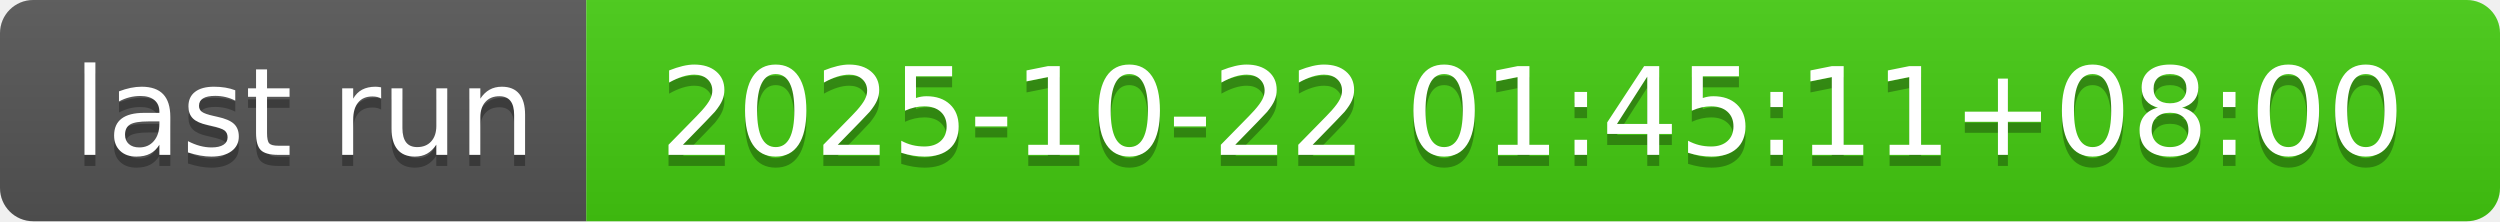
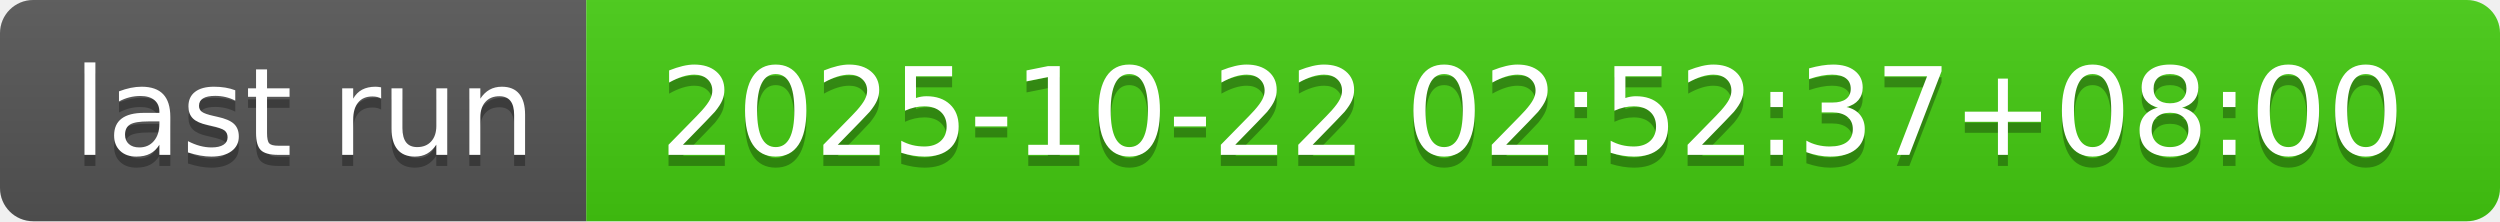
- <svg xmlns="http://www.w3.org/2000/svg" width="226" height="20" role="img" aria-label="last run: 2025-10-22 01:45:11+08:00">
+ <svg xmlns="http://www.w3.org/2000/svg" width="226" height="20" role="img" aria-label="last run: 2025-10-22 02:52:37+08:00">
  <linearGradient id="s" x2="0" y2="100%">
    <stop offset="0" stop-color="#bbb" stop-opacity=".1" />
    <stop offset="1" stop-opacity=".1" />
  </linearGradient>
  <clipPath id="r">
    <rect width="226" height="20" rx="3" fill="#fff" />
  </clipPath>
  <g clip-path="url(#r)">
    <rect width="53" height="20" fill="#555" />
    <rect x="53" width="173" height="20" fill="#4c1" />
    <rect width="226" height="20" fill="url(#s)" />
  </g>
  <g fill="#fff" text-anchor="middle" font-family="Verdana,Geneva,DejaVu Sans,sans-serif" text-rendering="geometricPrecision" font-size="110">
    <text aria-hidden="true" x="275" y="150" fill="#010101" fill-opacity=".3" transform="scale(.1)" textLength="430">last run</text>
    <text x="275" y="140" transform="scale(.1)" fill="#fff" textLength="430">last run</text>
-     <text aria-hidden="true" x="1385" y="150" fill="#010101" fill-opacity=".3" transform="scale(.1)" textLength="1630">2025-10-22 01:45:11+08:00</text>
-     <text x="1385" y="140" transform="scale(.1)" fill="#fff" textLength="1630">2025-10-22 01:45:11+08:00</text>
+     <text aria-hidden="true" x="1385" y="150" fill="#010101" fill-opacity=".3" transform="scale(.1)" textLength="1630">2025-10-22 02:52:37+08:00</text>
+     <text x="1385" y="140" transform="scale(.1)" fill="#fff" textLength="1630">2025-10-22 02:52:37+08:00</text>
  </g>
</svg>
